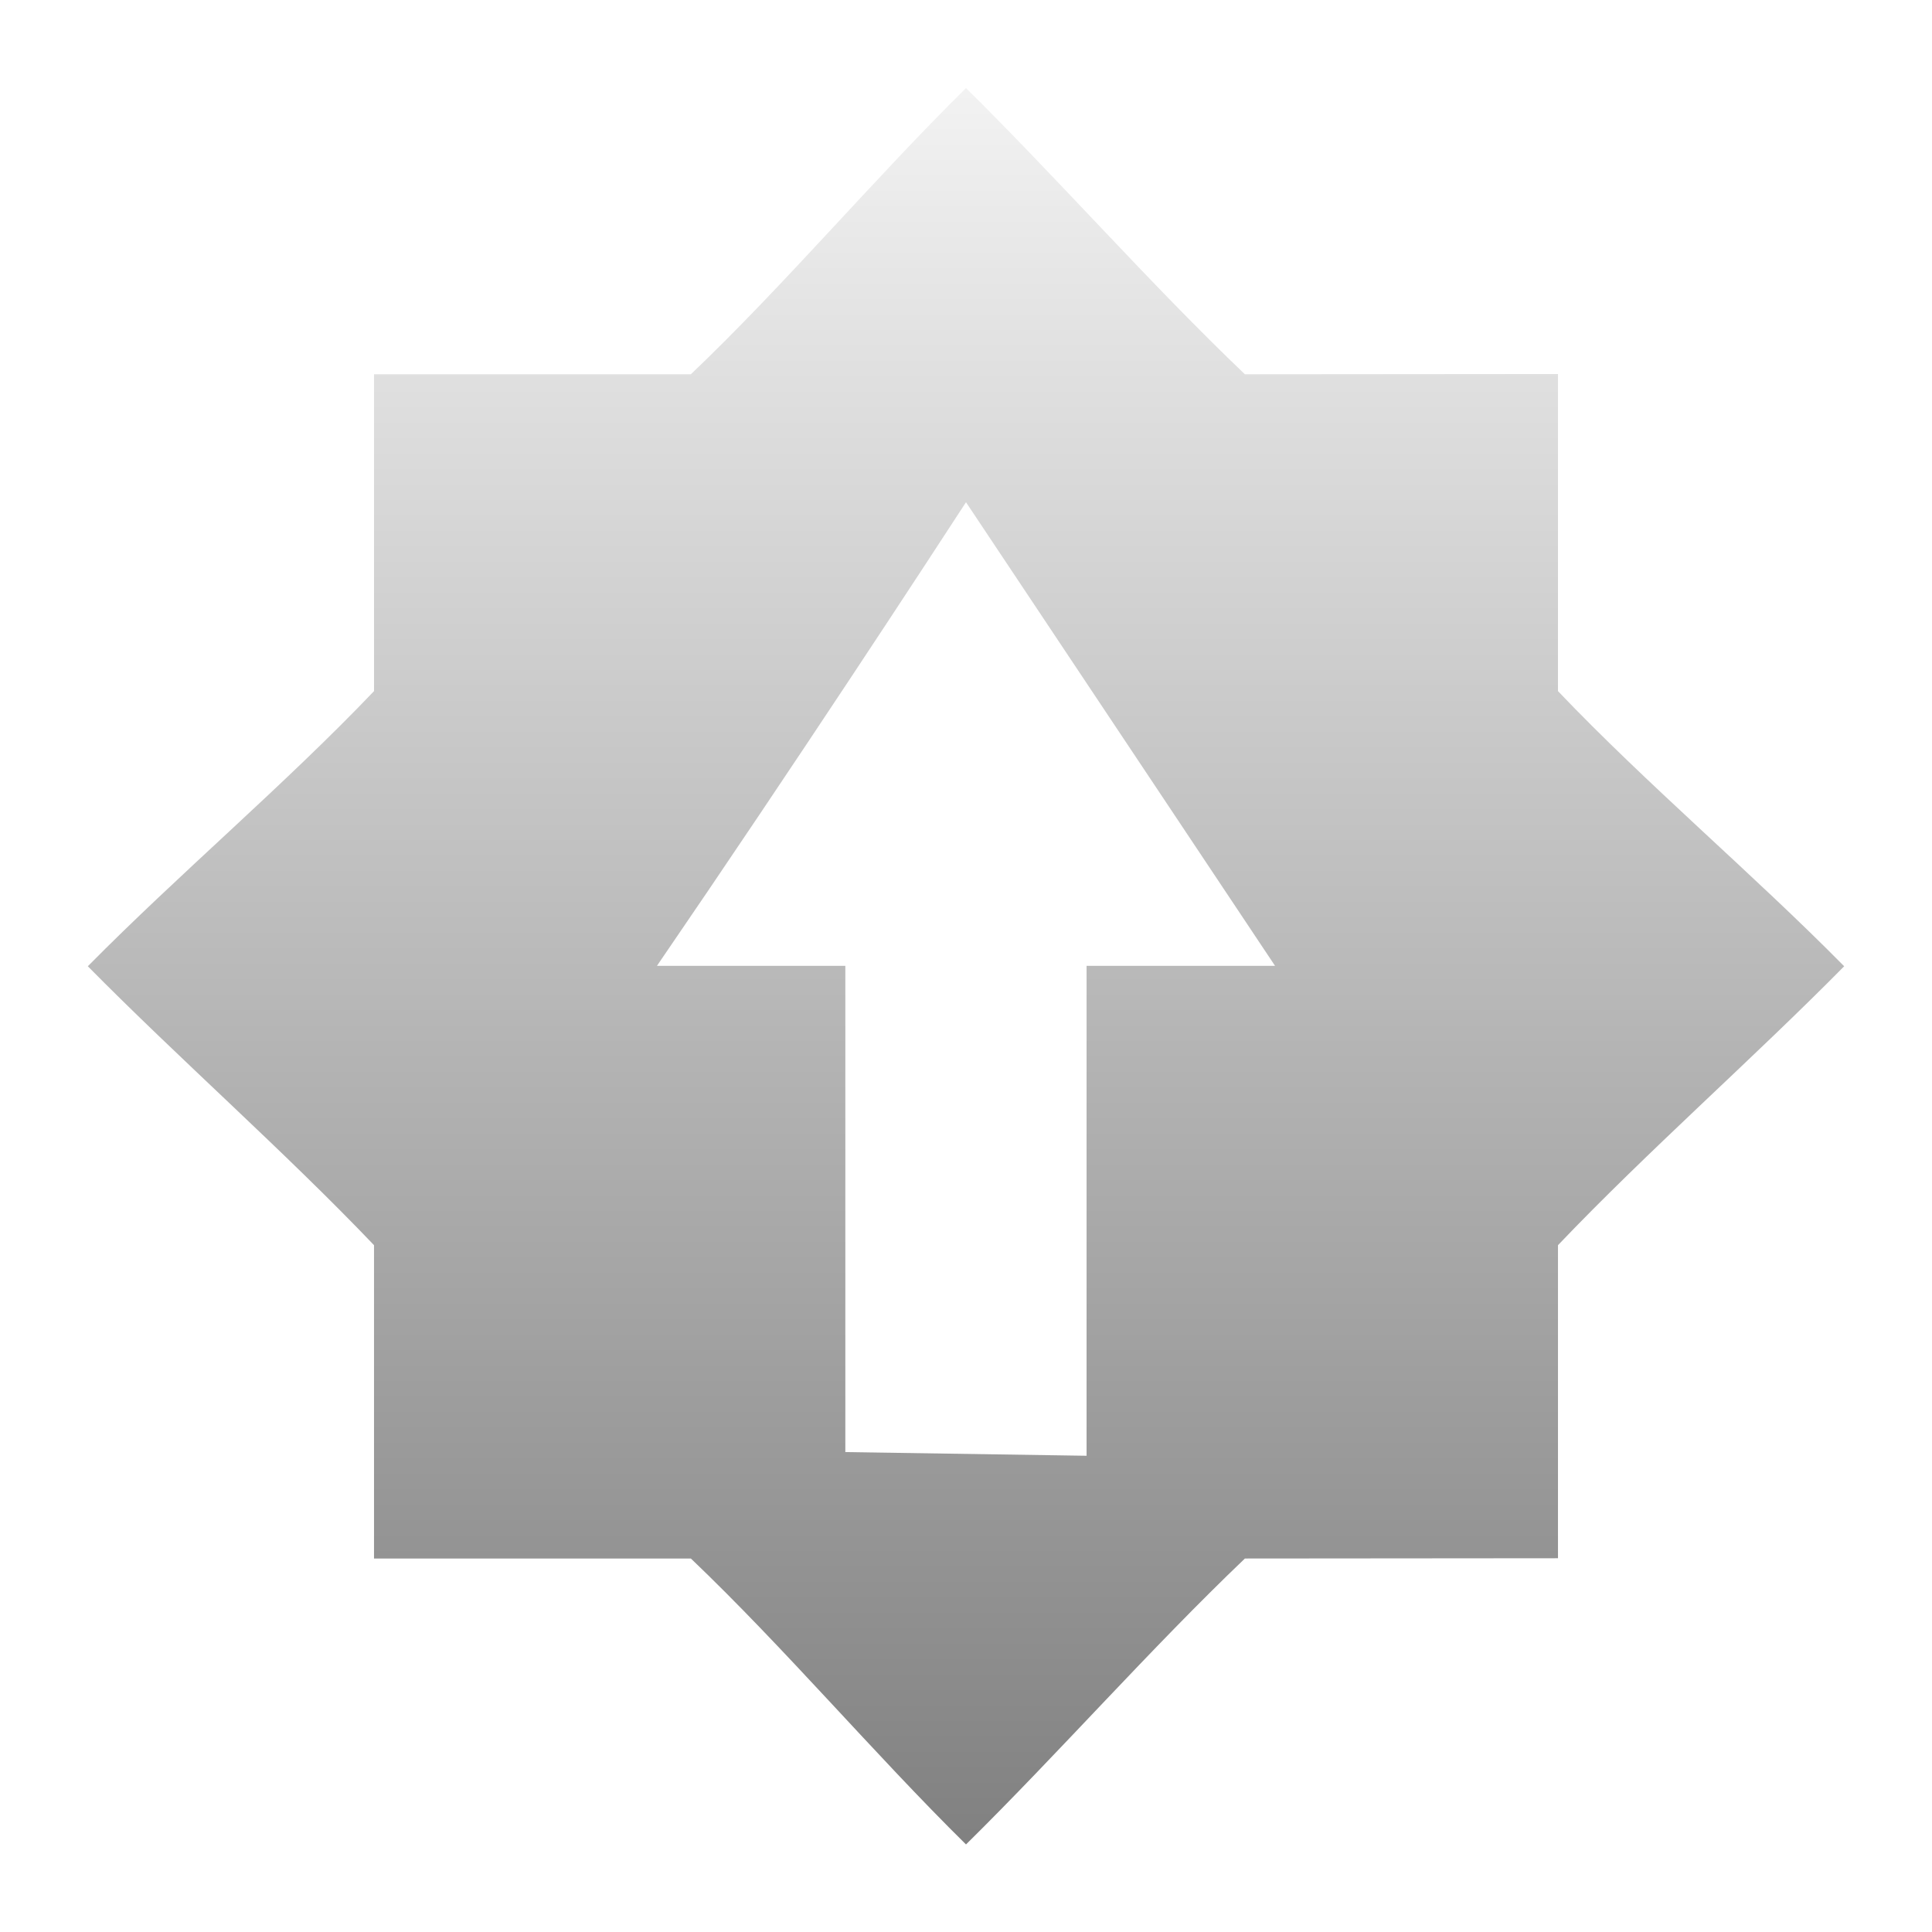
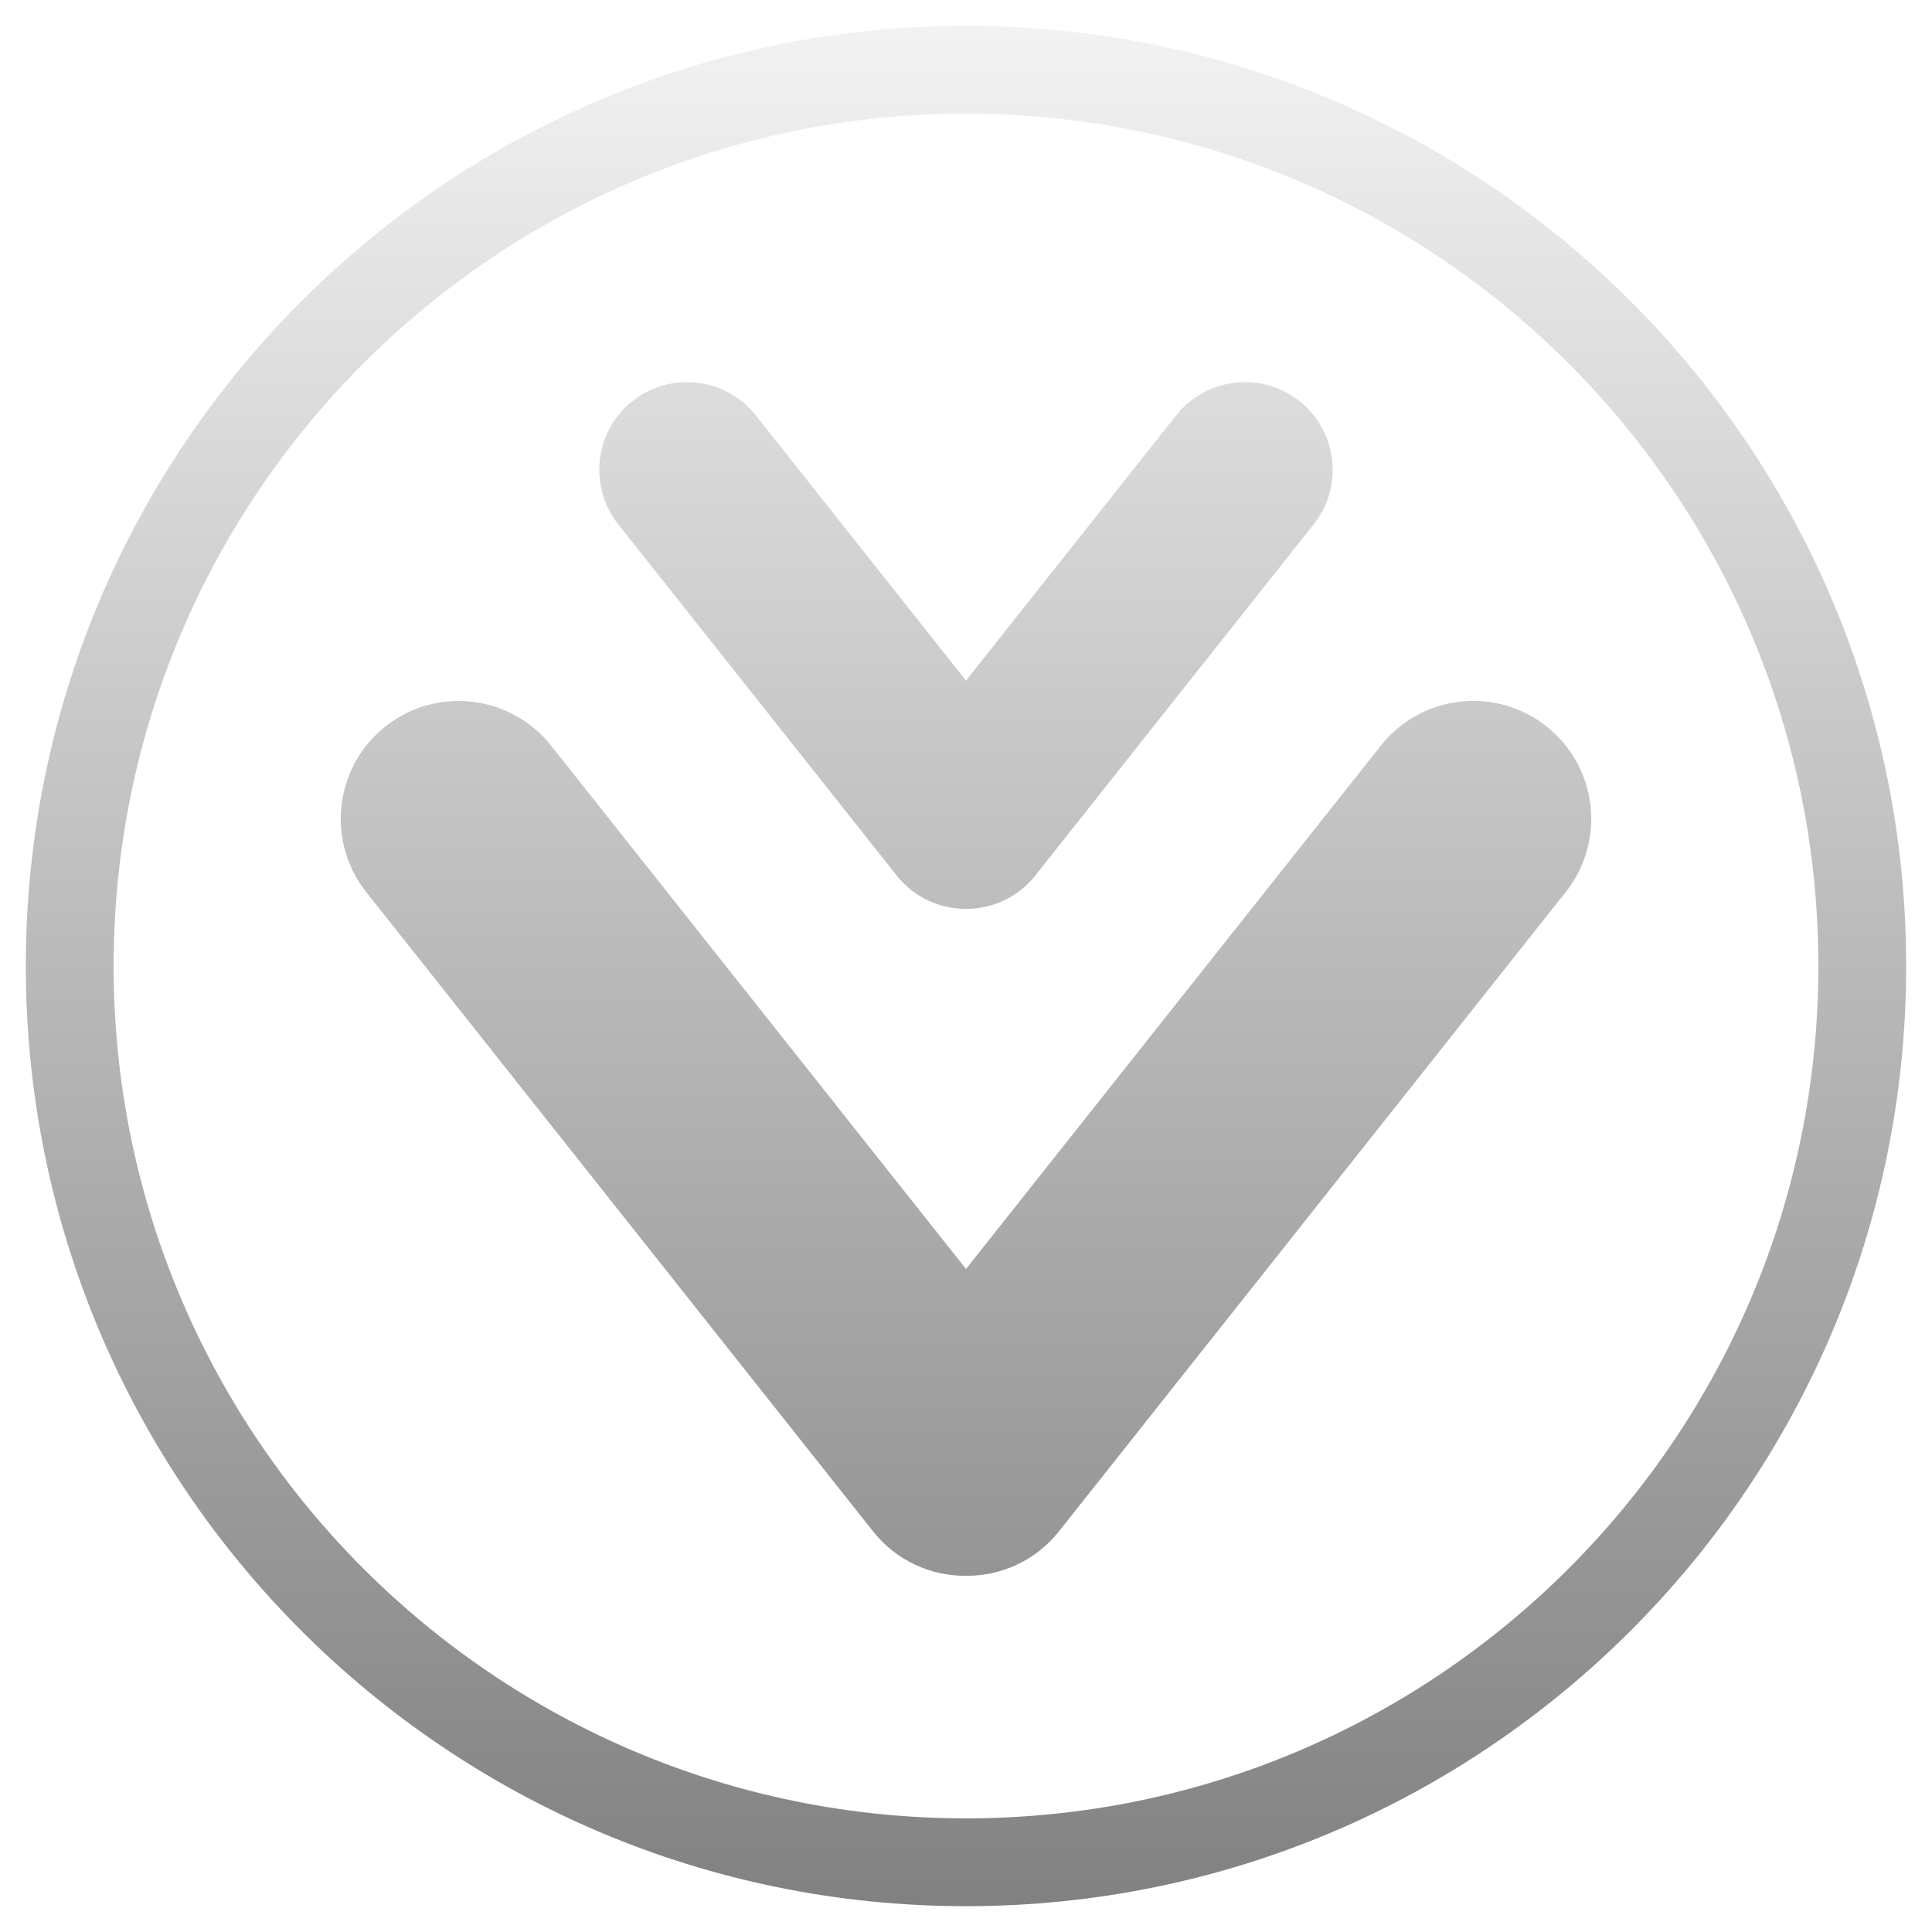
- <svg xmlns="http://www.w3.org/2000/svg" style="clip-rule:evenodd;fill-rule:evenodd;stroke-linejoin:round;stroke-miterlimit:1.414" version="1.1" viewBox="0 0 22 22">
-   <path d="m11 1.003c-1.055 1.041-2.061 2.237-3.133 3.259h-3.608v3.608c-1.023 1.072-2.218 2.079-3.259 3.133 1.041 1.055 2.236 2.104 3.259 3.176v3.568h3.608c1.072 1.023 2.078 2.215 3.133 3.256 1.055-1.04 2.104-2.233 3.176-3.256l3.565-3e-3v-3.565c1.022-1.072 2.218-2.121 3.259-3.176-1.041-1.055-2.237-2.061-3.259-3.133v-3.611l-3.565 3e-3c-1.072-1.022-2.121-2.218-3.176-3.259zm0 4.716l3.519 5.279h-0.086-2.06v5.579l-2.747-0.042v-5.537h-2.06-0.085c1.601-2.338 3.083-4.609 3.519-5.279z" style="fill-rule:nonzero;fill:url(#_Linear1)" />
+ <svg xmlns="http://www.w3.org/2000/svg" style="clip-rule:evenodd;fill-rule:evenodd;stroke-linejoin:round;stroke-miterlimit:2" version="1.1" viewBox="0 0 22 22">
+   <path d="m11 0.294c5.909 0 10.706 4.797 10.706 10.706s-4.797 10.706-10.706 10.706-10.706-4.797-10.706-10.706 4.797-10.706 10.706-10.706zm0 1c5.357 0 9.706 4.349 9.706 9.706s-4.349 9.706-9.706 9.706-9.706-4.349-9.706-9.706 4.349-9.706 9.706-9.706zm0 13.156 4.725-5.961c0.46-0.58 1.306-0.678 1.886-0.217 0.581 0.46 0.679 1.305 0.218 1.886l-5.77 7.279c-0.266 0.336-0.661 0.51-1.059 0.507-0.399 3e-3 -0.793-0.171-1.059-0.507l-5.77-7.278c-0.461-0.581-0.363-1.427 0.218-1.887 0.58-0.46 1.426-0.362 1.886 0.218l4.725 5.96zm0-6.7 2.394-3.021c0.342-0.431 0.971-0.504 1.403-0.162s0.505 0.972 0.162 1.403l-3.171 4.001c-0.198 0.25-0.492 0.379-0.788 0.378-0.297 1e-3 -0.591-0.128-0.788-0.378l-3.172-4.001c-0.342-0.431-0.27-1.061 0.162-1.403s1.061-0.269 1.404 0.162l2.394 3.021z" style="fill:url(#_Linear1)" />
  <defs>
-     <linearGradient id="_Linear1" x2="1" gradientTransform="matrix(1.20412e-15,19.6647,-19.6647,1.20412e-15,-28.4739,1.14113)" gradientUnits="userSpaceOnUse">
-       <stop style="stop-color:#f2f2f2" offset="0" />
-       <stop style="stop-color:#818181" offset="1" />
+     <linearGradient id="_Linear1" x2="1" gradientTransform="matrix(1.31239e-15,-21.4329,21.4329,1.31239e-15,11,21.7267)" gradientUnits="userSpaceOnUse">
+       <stop style="stop-color:rgb(129,129,129)" offset="0" />
+       <stop style="stop-color:rgb(242,242,242)" offset="1" />
    </linearGradient>
  </defs>
</svg>
